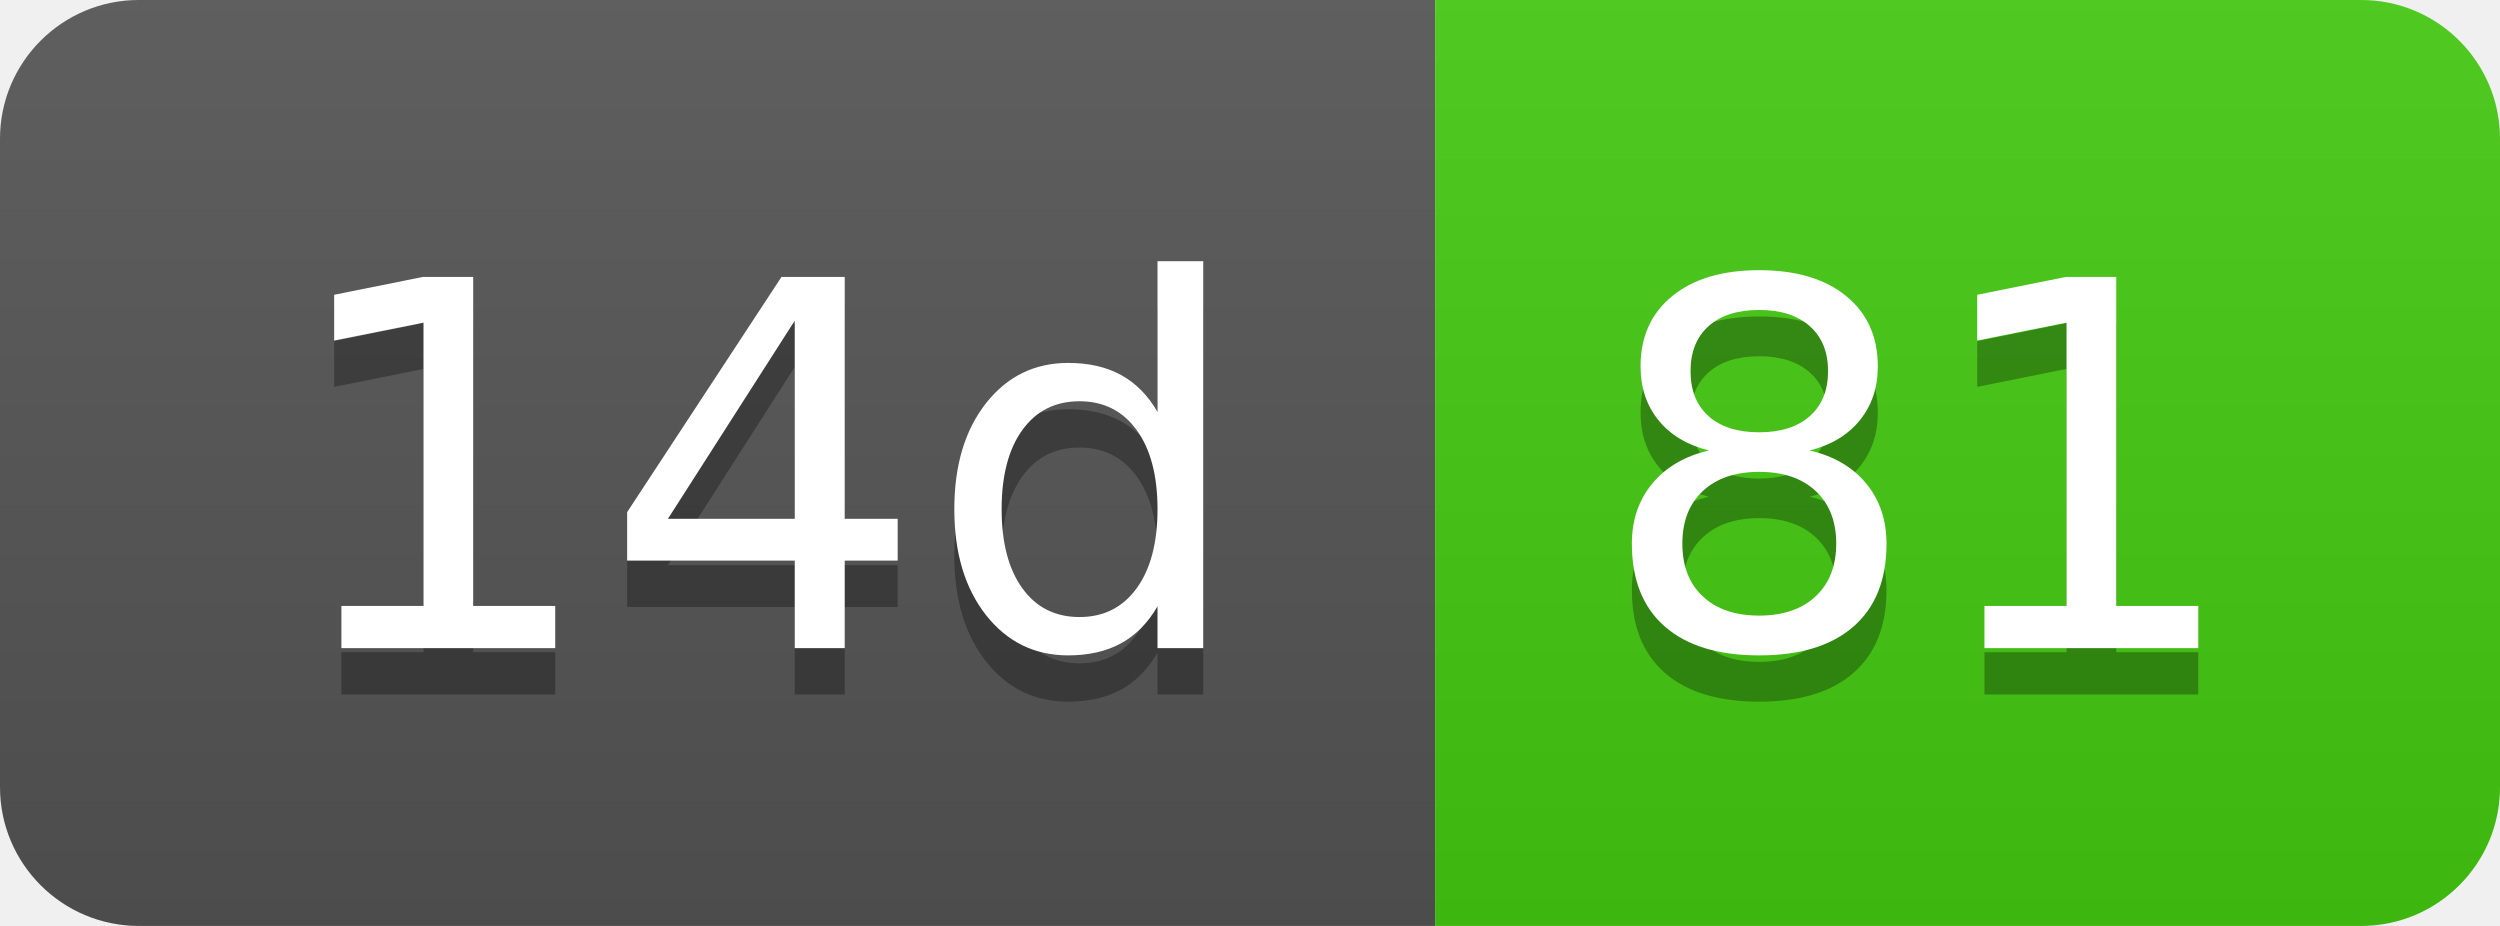
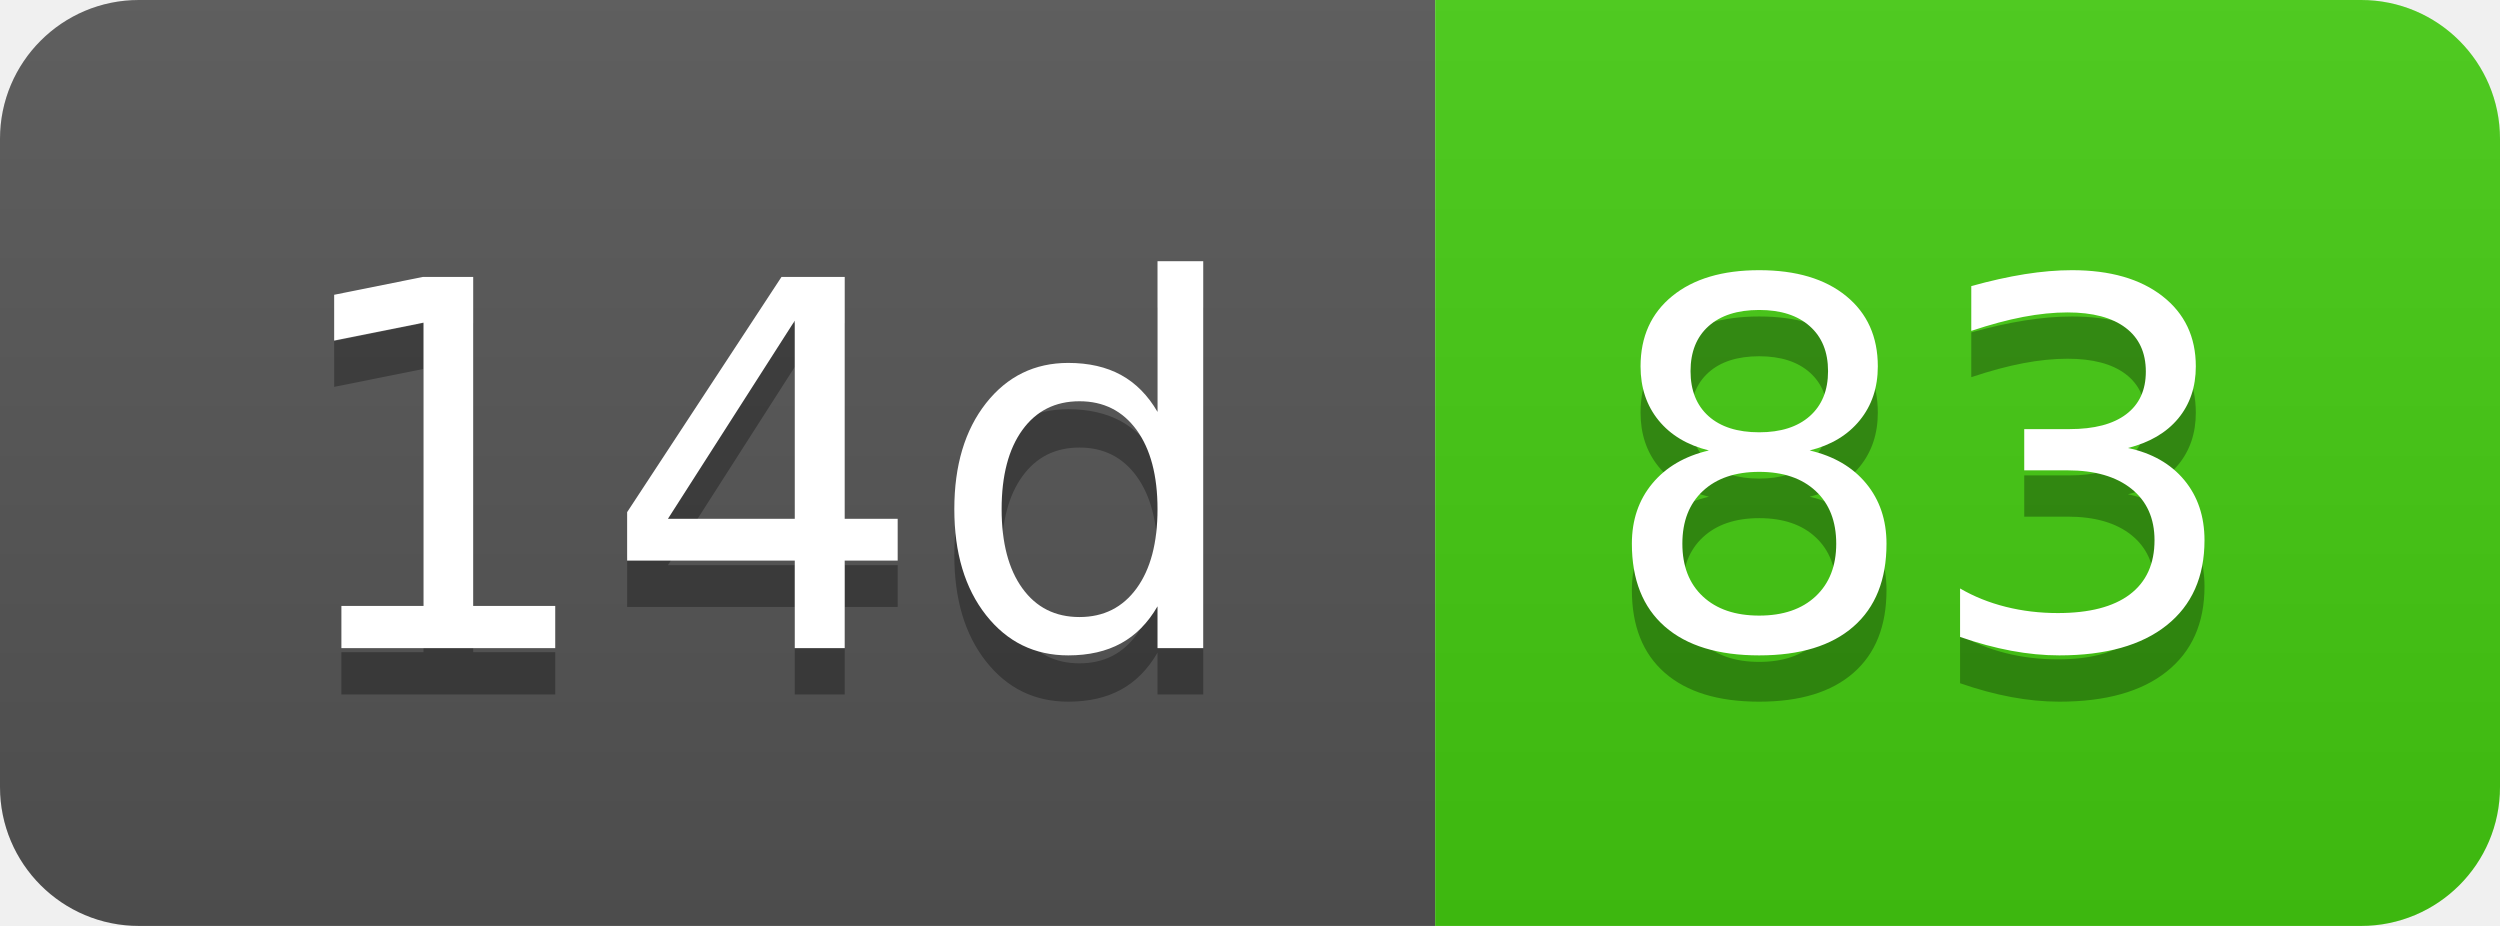
- <svg xmlns="http://www.w3.org/2000/svg" width="54" height="20" role="img" aria-label="14d: 81">
+ <svg xmlns="http://www.w3.org/2000/svg" width="54" height="20" role="img" aria-label="14d: 83">
  <linearGradient id="s" x2="0" y2="100%">
    <stop offset="0" stop-color="#bbb" stop-opacity=".1" />
    <stop offset="1" stop-opacity=".1" />
  </linearGradient>
  <clipPath id="r">
    <rect width="54" height="20" rx="3" fill="#fff" />
  </clipPath>
  <g clip-path="url(#r)">
    <rect width="31" height="20" fill="#555" />
    <rect x="31" width="23" height="20" fill="#4c1" />
    <rect width="54" height="20" fill="url(#s)" />
  </g>
  <g fill="#fff" text-anchor="middle" font-family="Verdana,Geneva,DejaVu Sans,sans-serif" text-rendering="geometricPrecision" font-size="110">
    <text aria-hidden="true" x="165" y="150" fill="#010101" fill-opacity=".3" transform="scale(.1)" textLength="210">14d</text>
    <text x="165" y="140" transform="scale(.1)" fill="#fff" textLength="210">14d</text>
-     <text aria-hidden="true" x="415" y="150" fill="#010101" fill-opacity=".3" transform="scale(.1)" textLength="130">81</text>
-     <text x="415" y="140" transform="scale(.1)" fill="#fff" textLength="130">81</text>
+     <text aria-hidden="true" x="415" y="150" fill="#010101" fill-opacity=".3" transform="scale(.1)" textLength="130">83</text>
+     <text x="415" y="140" transform="scale(.1)" fill="#fff" textLength="130">83</text>
  </g>
</svg>
